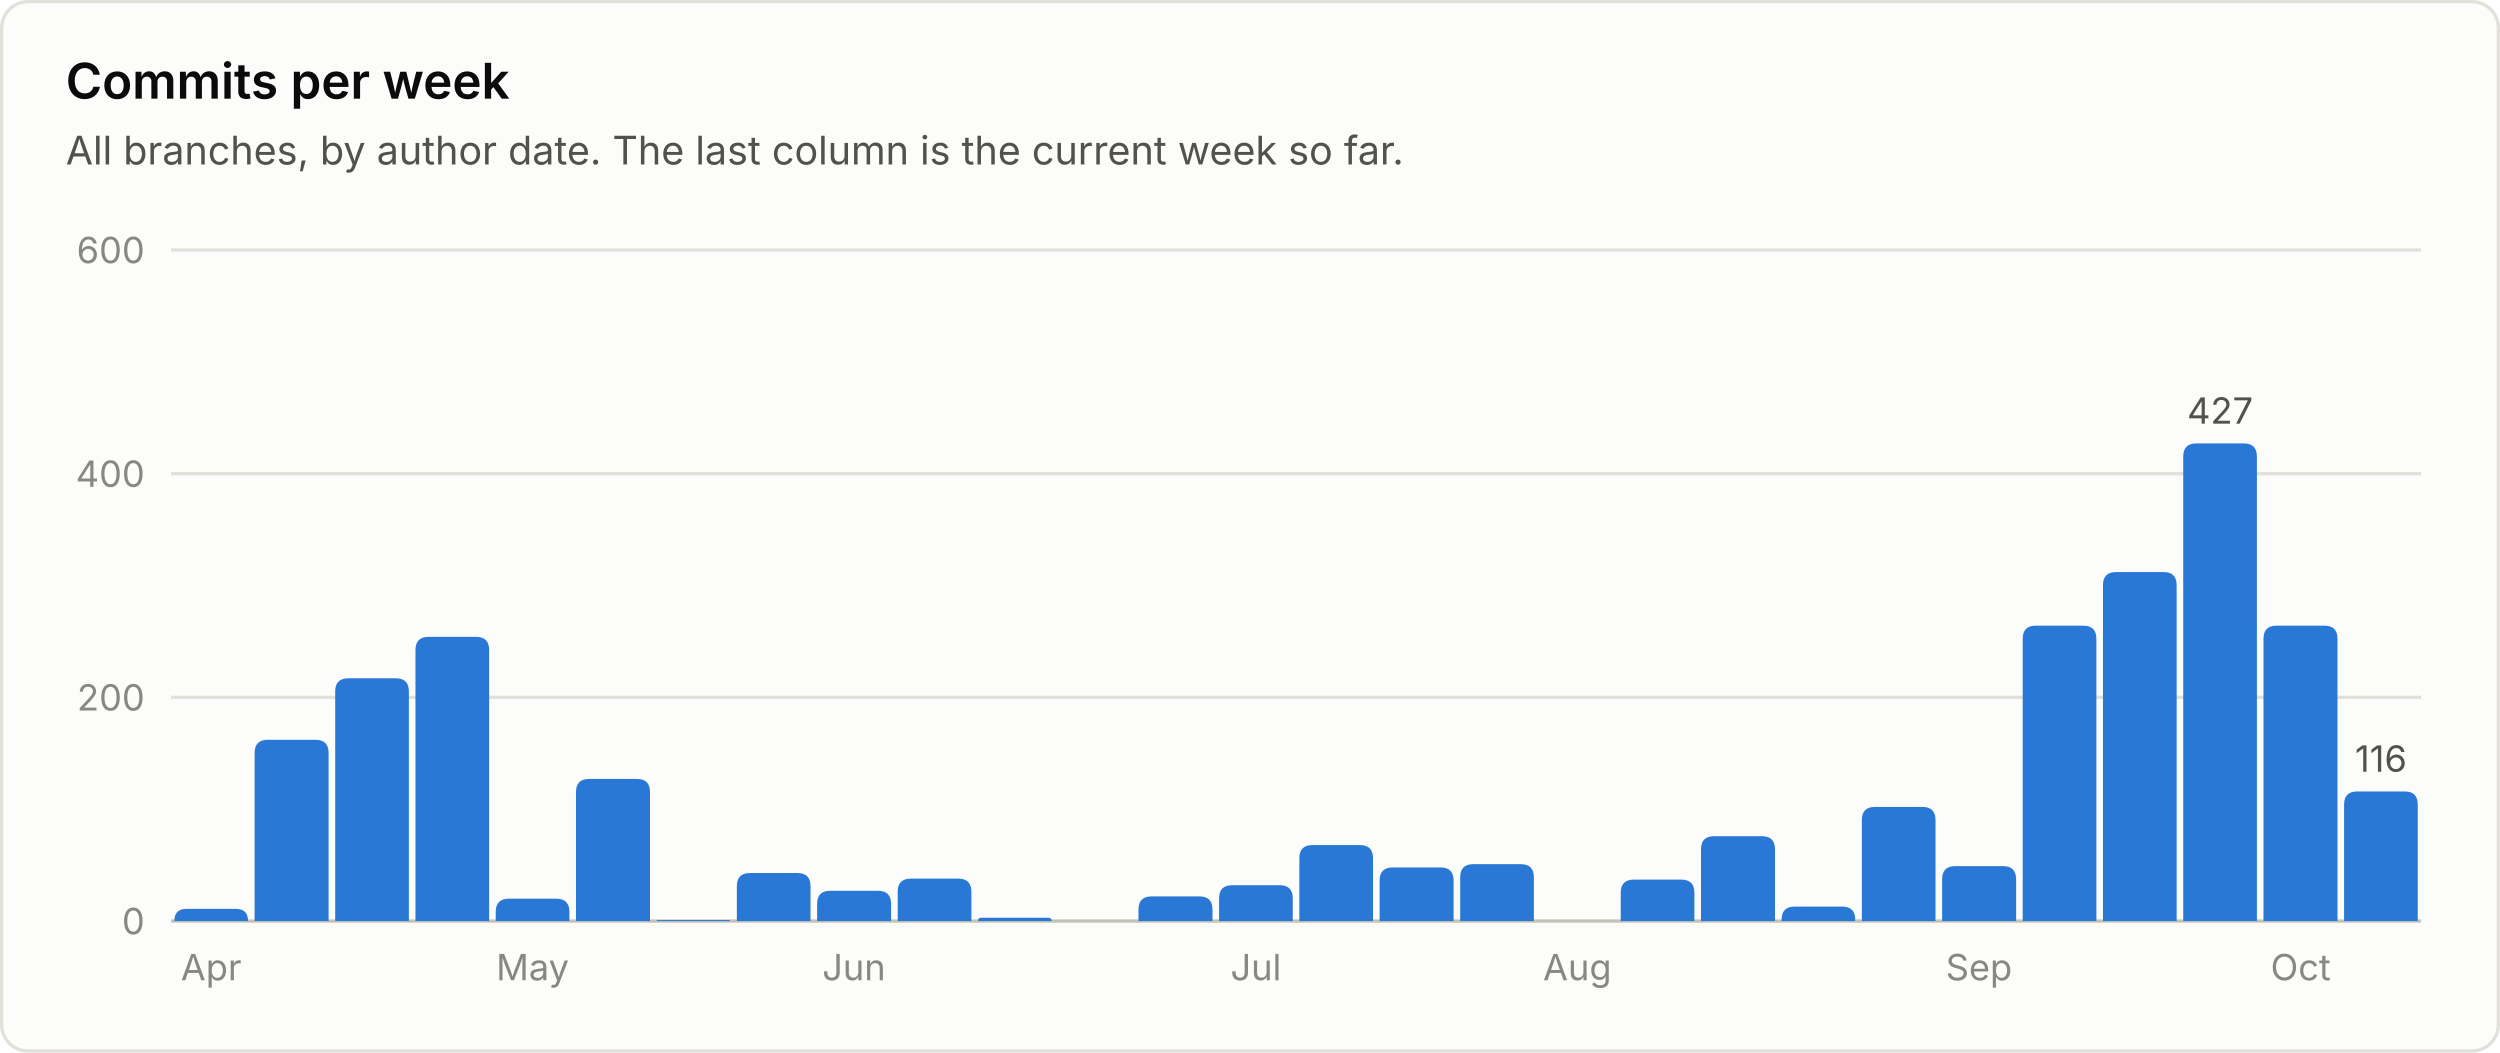
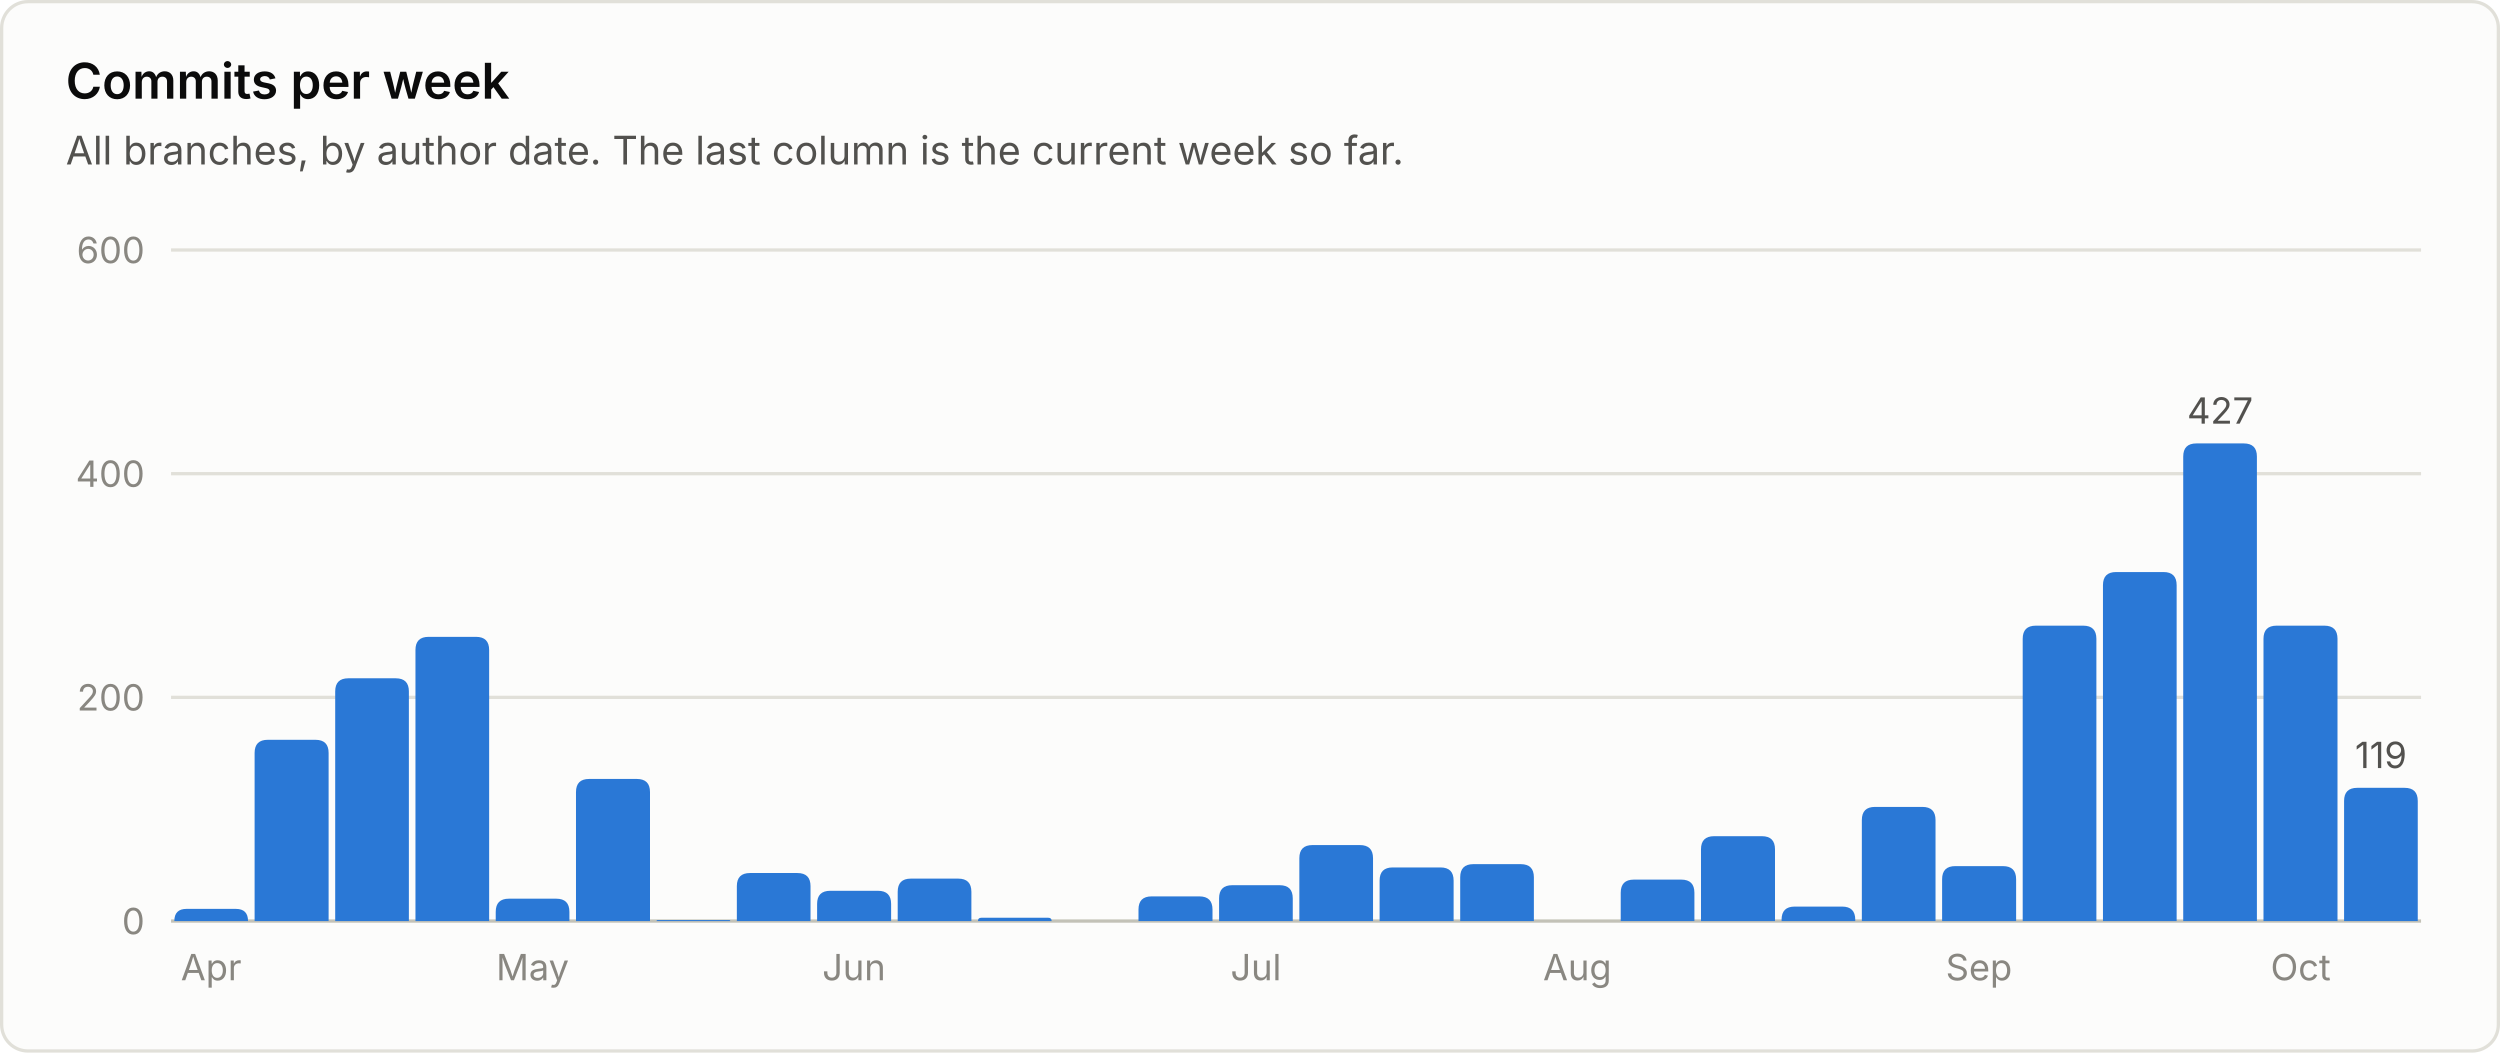
<svg xmlns="http://www.w3.org/2000/svg" viewBox="0 0 760 320" width="760" height="320" role="img" font-family="system-ui, -apple-system, 'Segoe UI', sans-serif">
  <rect x="0.5" y="0.5" width="759" height="319" rx="8" fill="#fcfcfb" stroke="#e1e0d9" />
  <text x="20.0" y="30.0" fill="#0b0b0b" font-size="15" font-weight="600" text-anchor="start">Commits per week</text>
  <text x="20.0" y="50.0" fill="#52514e" font-size="12" font-weight="400" text-anchor="start">All branches, by author date. The last column is the current week so far.</text>
  <line x1="52" y1="280.0" x2="736" y2="280.0" stroke="#c3c2b7" stroke-width="1" />
  <text x="44.0" y="284.0" fill="#898781" font-size="11" font-weight="400" text-anchor="end">0</text>
  <line x1="52" y1="212.0" x2="736" y2="212.0" stroke="#e1e0d9" stroke-width="1" />
  <text x="44.0" y="216.0" fill="#898781" font-size="11" font-weight="400" text-anchor="end">200</text>
  <line x1="52" y1="144.0" x2="736" y2="144.0" stroke="#e1e0d9" stroke-width="1" />
  <text x="44.0" y="148.0" fill="#898781" font-size="11" font-weight="400" text-anchor="end">400</text>
  <line x1="52" y1="76.0" x2="736" y2="76.0" stroke="#e1e0d9" stroke-width="1" />
  <text x="44.0" y="80.0" fill="#898781" font-size="11" font-weight="400" text-anchor="end">600</text>
  <path d="M53.0 280.0 V280.0 Q53.0 276.3 56.7 276.3 H71.7 Q75.4 276.3 75.4 280.0 V280.0 Z" fill="#2a78d6" />
  <text x="64.2" y="298.0" fill="#898781" font-size="11" font-weight="400" text-anchor="middle">Apr</text>
  <path d="M77.4 280.0 V228.9 Q77.4 224.9 81.4 224.9 H95.9 Q99.9 224.9 99.9 228.9 V280.0 Z" fill="#2a78d6" />
  <path d="M101.9 280.0 V210.2 Q101.9 206.2 105.9 206.2 H120.3 Q124.3 206.2 124.3 210.2 V280.0 Z" fill="#2a78d6" />
  <path d="M126.3 280.0 V197.6 Q126.3 193.6 130.3 193.6 H144.7 Q148.7 193.6 148.7 197.6 V280.0 Z" fill="#2a78d6" />
  <path d="M150.7 280.0 V277.2 Q150.7 273.2 154.7 273.2 H169.1 Q173.1 273.2 173.1 277.2 V280.0 Z" fill="#2a78d6" />
  <text x="161.9" y="298.0" fill="#898781" font-size="11" font-weight="400" text-anchor="middle">May</text>
  <path d="M175.1 280.0 V240.8 Q175.1 236.8 179.1 236.8 H193.6 Q197.6 236.8 197.6 240.8 V280.0 Z" fill="#2a78d6" />
  <path d="M199.6 280.0 V280.0 Q199.6 279.7 199.9 279.7 H221.7 Q222.0 279.7 222.0 280.0 V280.0 Z" fill="#2a78d6" />
  <path d="M224.0 280.0 V269.4 Q224.0 265.4 228.0 265.4 H242.4 Q246.4 265.4 246.4 269.4 V280.0 Z" fill="#2a78d6" />
  <path d="M248.4 280.0 V274.8 Q248.4 270.8 252.4 270.8 H266.9 Q270.9 270.8 270.9 274.8 V280.0 Z" fill="#2a78d6" />
  <text x="259.6" y="298.0" fill="#898781" font-size="11" font-weight="400" text-anchor="middle">Jun</text>
  <path d="M272.9 280.0 V271.1 Q272.9 267.1 276.9 267.1 H291.3 Q295.3 267.1 295.3 271.1 V280.0 Z" fill="#2a78d6" />
  <path d="M297.3 280.0 V280.0 Q297.3 279.0 298.3 279.0 H318.7 Q319.7 279.0 319.7 280.0 V280.0 Z" fill="#2a78d6" />
  <path d="M346.1 280.0 V276.5 Q346.1 272.5 350.1 272.5 H364.6 Q368.6 272.5 368.6 276.5 V280.0 Z" fill="#2a78d6" />
  <path d="M370.6 280.0 V273.1 Q370.6 269.1 374.6 269.1 H389.0 Q393.0 269.1 393.0 273.1 V280.0 Z" fill="#2a78d6" />
  <text x="381.8" y="298.0" fill="#898781" font-size="11" font-weight="400" text-anchor="middle">Jul</text>
  <path d="M395.0 280.0 V260.9 Q395.0 256.9 399.0 256.9 H413.4 Q417.4 256.9 417.4 260.9 V280.0 Z" fill="#2a78d6" />
  <path d="M419.4 280.0 V267.7 Q419.4 263.7 423.4 263.7 H437.9 Q441.9 263.7 441.9 267.7 V280.0 Z" fill="#2a78d6" />
  <path d="M443.9 280.0 V266.7 Q443.9 262.7 447.9 262.7 H462.3 Q466.3 262.7 466.3 266.7 V280.0 Z" fill="#2a78d6" />
  <text x="479.5" y="298.0" fill="#898781" font-size="11" font-weight="400" text-anchor="middle">Aug</text>
  <path d="M492.7 280.0 V271.4 Q492.7 267.4 496.7 267.4 H511.1 Q515.1 267.4 515.1 271.4 V280.0 Z" fill="#2a78d6" />
  <path d="M517.1 280.0 V258.2 Q517.1 254.2 521.1 254.2 H535.6 Q539.6 254.2 539.6 258.2 V280.0 Z" fill="#2a78d6" />
  <path d="M541.6 280.0 V279.6 Q541.6 275.6 545.6 275.6 H560.0 Q564.0 275.6 564.0 279.6 V280.0 Z" fill="#2a78d6" />
  <path d="M566.0 280.0 V249.3 Q566.0 245.3 570.0 245.3 H584.4 Q588.4 245.3 588.4 249.3 V280.0 Z" fill="#2a78d6" />
  <path d="M590.4 280.0 V267.3 Q590.4 263.3 594.4 263.3 H608.9 Q612.9 263.3 612.9 267.3 V280.0 Z" fill="#2a78d6" />
  <text x="601.6" y="298.0" fill="#898781" font-size="11" font-weight="400" text-anchor="middle">Sep</text>
  <path d="M614.9 280.0 V194.2 Q614.9 190.2 618.9 190.2 H633.3 Q637.3 190.2 637.3 194.2 V280.0 Z" fill="#2a78d6" />
  <path d="M639.3 280.0 V177.9 Q639.3 173.9 643.3 173.9 H657.7 Q661.7 173.9 661.7 177.9 V280.0 Z" fill="#2a78d6" />
  <path d="M663.7 280.0 V138.8 Q663.7 134.8 667.7 134.8 H682.1 Q686.1 134.8 686.1 138.8 V280.0 Z" fill="#2a78d6" />
  <text x="674.9" y="128.8" fill="#52514e" font-size="11" font-weight="400" text-anchor="middle">427</text>
  <path d="M688.1 280.0 V194.2 Q688.1 190.2 692.1 190.2 H706.6 Q710.6 190.2 710.6 194.2 V280.0 Z" fill="#2a78d6" />
  <text x="699.4" y="298.0" fill="#898781" font-size="11" font-weight="400" text-anchor="middle">Oct</text>
-   <path d="M712.6 280.0 V244.6 Q712.6 240.6 716.6 240.6 H731.0 Q735.0 240.6 735.0 244.6 V280.0 Z" fill="#2a78d6" />
-   <text x="723.8" y="234.6" fill="#52514e" font-size="11" font-weight="400" text-anchor="middle">116</text>
+   <path d="M712.6 280.0 V243.5 Q712.6 239.5 716.6 239.5 H731.0 Q735.0 239.5 735.0 243.5 V280.0 Z" fill="#2a78d6" />
+   <text x="723.8" y="233.5" fill="#52514e" font-size="11" font-weight="400" text-anchor="middle">119</text>
</svg>
